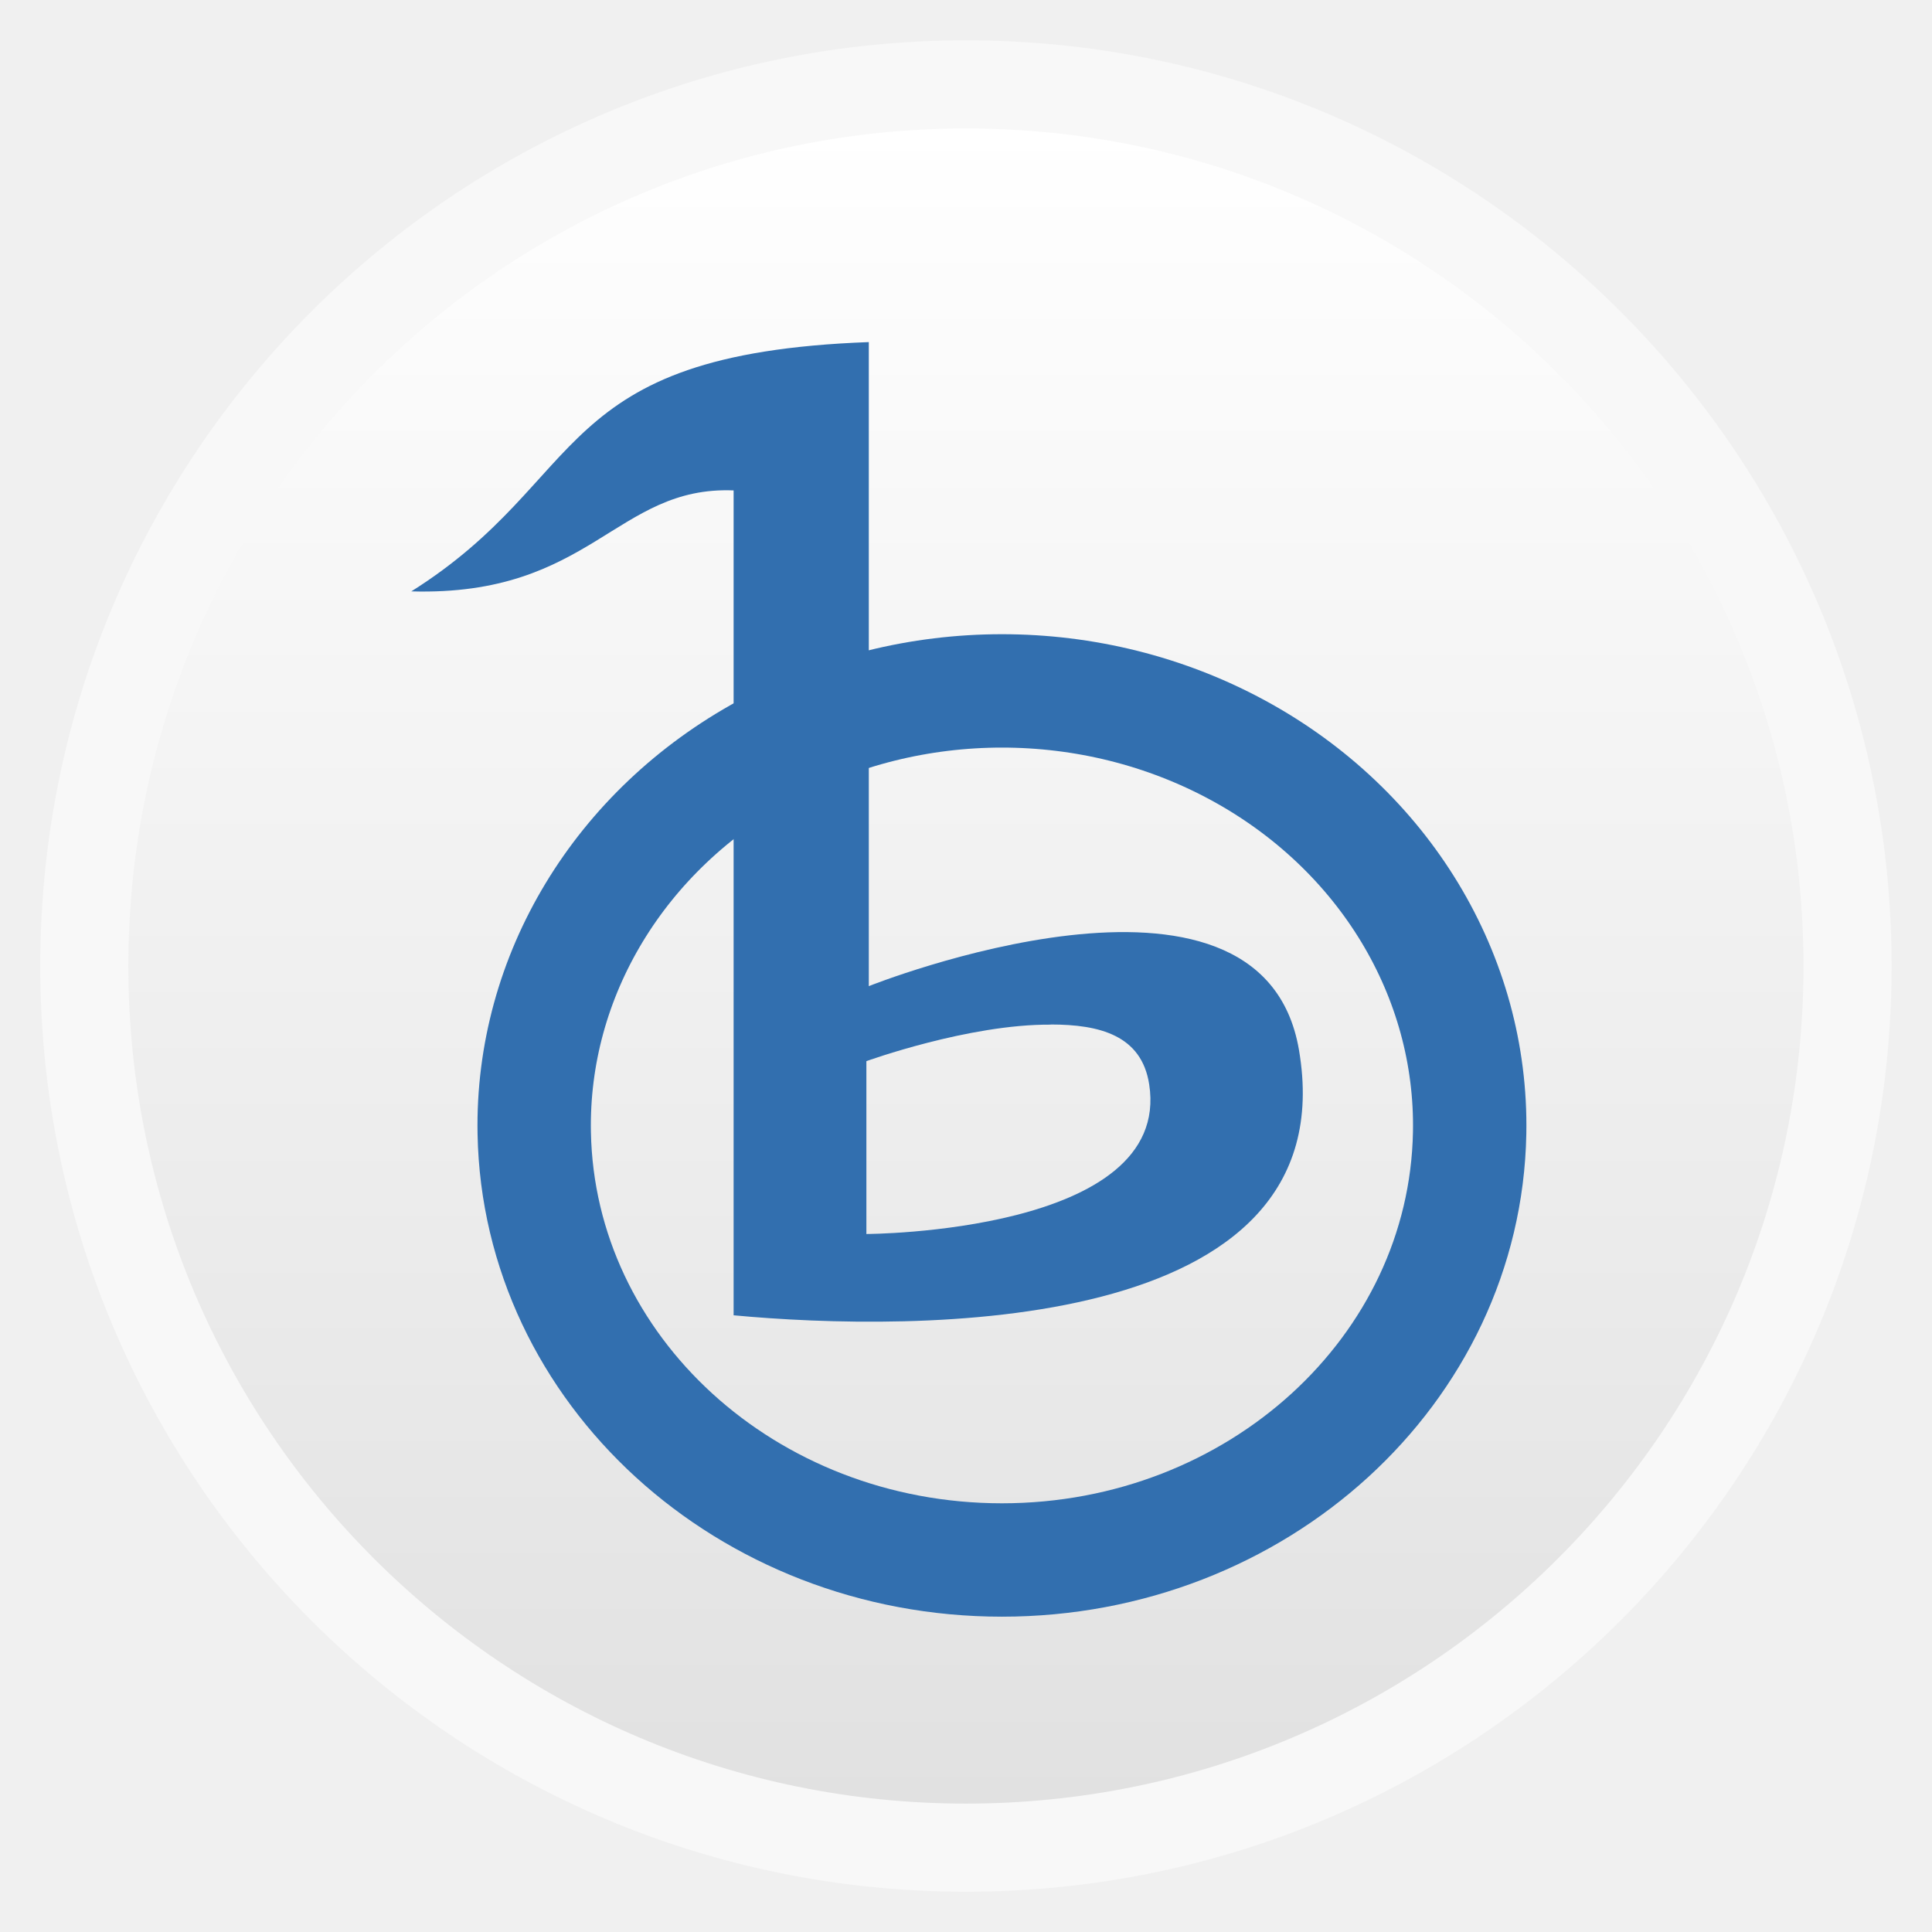
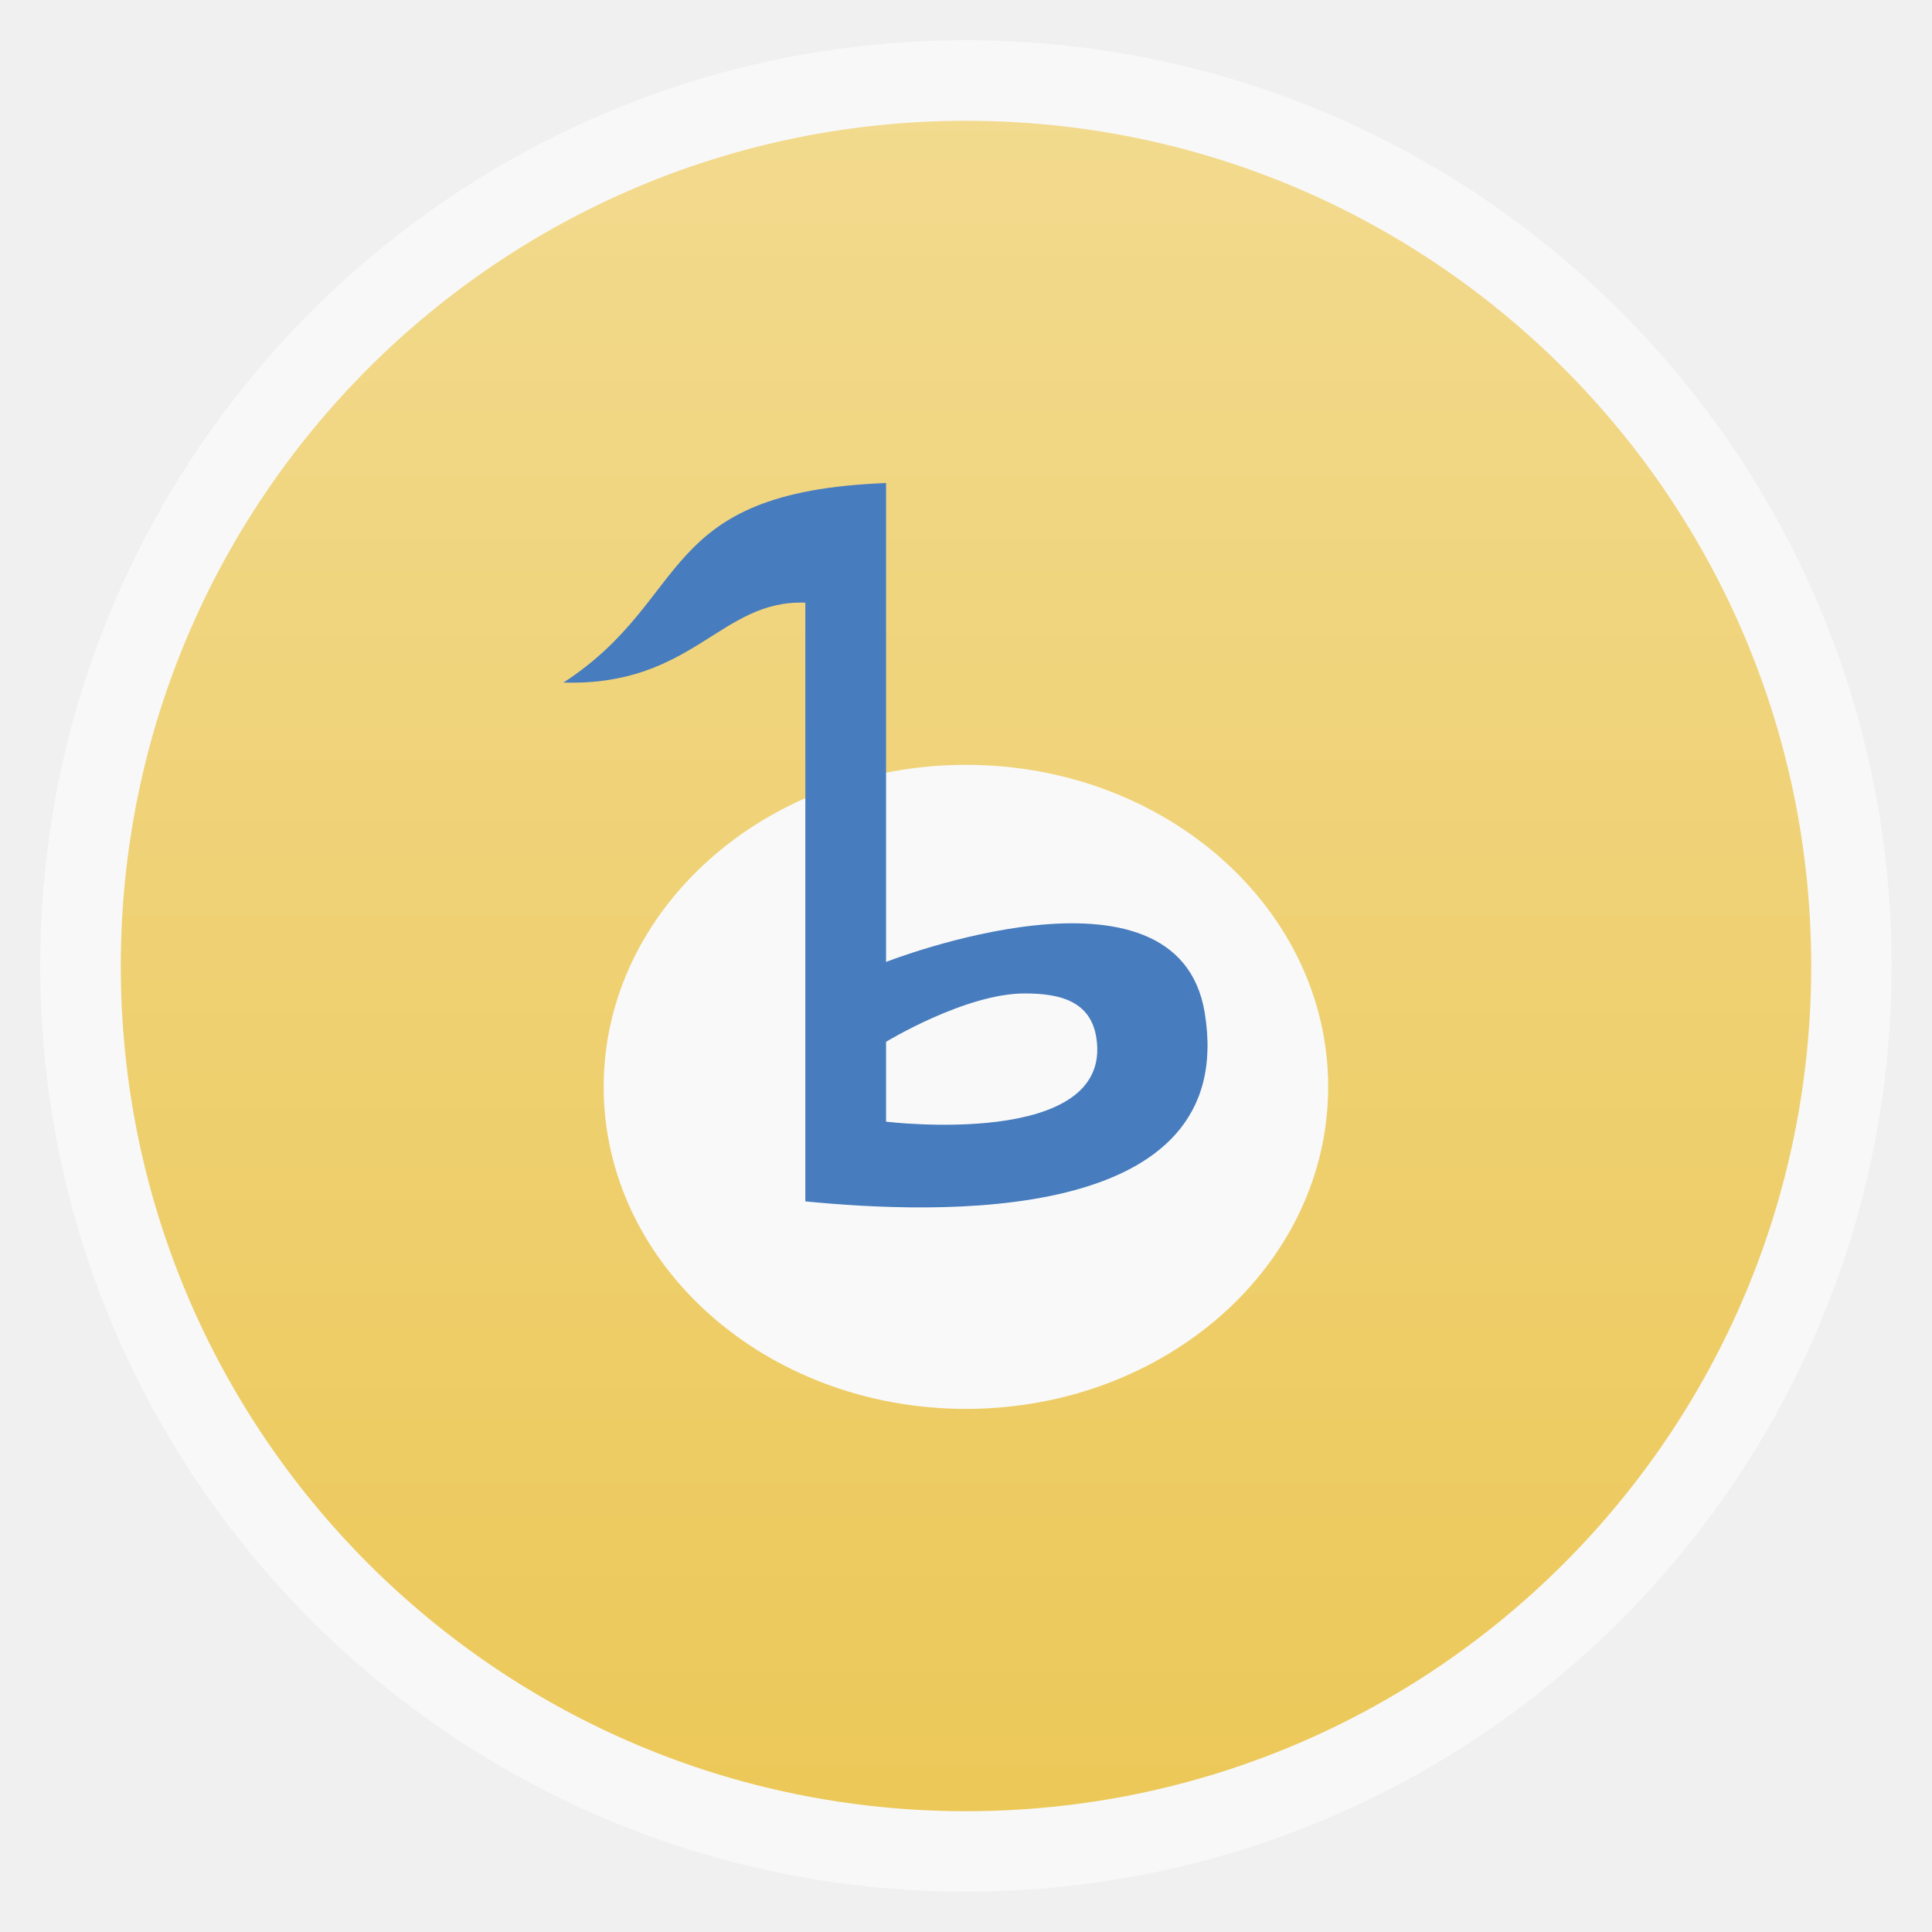
<svg xmlns="http://www.w3.org/2000/svg" xmlns:xlink="http://www.w3.org/1999/xlink" width="48" viewBox="0 0 13.547 13.547" height="48">
  <defs>
    <linearGradient id="linearGradient4460">
-       <stop offset="0" style="stop-color:#e1e1e1" />
-       <stop offset="1" style="stop-color:#fff" />
+       <stop offset="0" style="stop-color:#ecc858" />
+       <stop offset="1" style="stop-color:#f2da8e" />
    </linearGradient>
-     <linearGradient gradientTransform="matrix(1.09524 0 0 1.09524 -133.0018 -9.56867)" xlink:href="#linearGradient4460" id="linearGradient4500" y1="279.096" y2="268.33" gradientUnits="userSpaceOnUse" x2="0" />
+     <linearGradient gradientTransform="matrix(1.10528 0 0 1.10528 -134.2825 -295.7708)" xlink:href="#linearGradient4460" id="linearGradient3774" y1="279.096" y2="268.33" gradientUnits="userSpaceOnUse" x2="0" />
  </defs>
-   <g style="fill-rule:evenodd" transform="translate(0 -283.4533)">
-     <rect width="12.982" x=".282" y="283.736" rx="6.491" height="12.982" style="opacity:.5;fill:#fff" />
-     <rect width="11.746" x=".9" y="284.354" rx="5.873" height="11.746" style="fill:url(#linearGradient4500)" />
+   <g style="fill-rule:evenodd">
+     <rect width="12.982" x=".282" y=".282" rx="6.491" height="12.982" style="opacity:.5;fill:#fff" />
+     <rect width="11.853" x=".847" y=".847" rx="5.926" height="11.853" style="fill:url(#linearGradient3774)" />
  </g>
-   <g transform="translate(0 -283.4533)">
-     <path style="fill:none;stroke:#326faf;stroke-width:.795" d="m 10.305,291.398 a 3.28,3.047 0 0 1 -6.559,0 3.28,3.047 0 1 1 6.559,0 z" />
-     <path style="fill:#326faf;fill-rule:evenodd" d="m 6.092,285.852 c -2.244,0.083 -1.945,0.954 -3.208,1.748 1.261,0.036 1.435,-0.741 2.26,-0.708 l 0,5.784 c 1.248,0.117 4.31,0.155 3.964,-1.862 -0.265,-1.545 -3.016,-0.446 -3.016,-0.446 l 0,-4.517 z m 1.275,4.785 c 0.344,0 0.638,0.076 0.691,0.42 0.162,1.043 -1.983,1.049 -1.983,1.049 l 0,-1.212 c 0,0 0.718,-0.26 1.292,-0.256 z" />
-   </g>
+   <path style="fill:#f9f9f9" d="m 9.313,7.621 a 2.54,2.258 0 0 1 -5.08,0 2.54,2.258 0 1 1 5.08,0 z" />
+   <path style="fill:#477cbe;fill-rule:evenodd" d="M 6.213,3.387 C 4.592,3.449 4.864,4.192 3.951,4.786 4.862,4.813 5.051,4.202 5.647,4.226 l 0,4.198 C 6.549,8.512 8.697,8.607 8.447,7.099 8.255,5.943 6.213,6.745 6.213,6.745 z M 7.189,6.966 c 0.249,0 0.461,0.057 0.499,0.314 0.117,0.78 -1.475,0.585 -1.475,0.585 l 0,-0.56 c 0,0 0.562,-0.342 0.976,-0.339 z" />
</svg>
